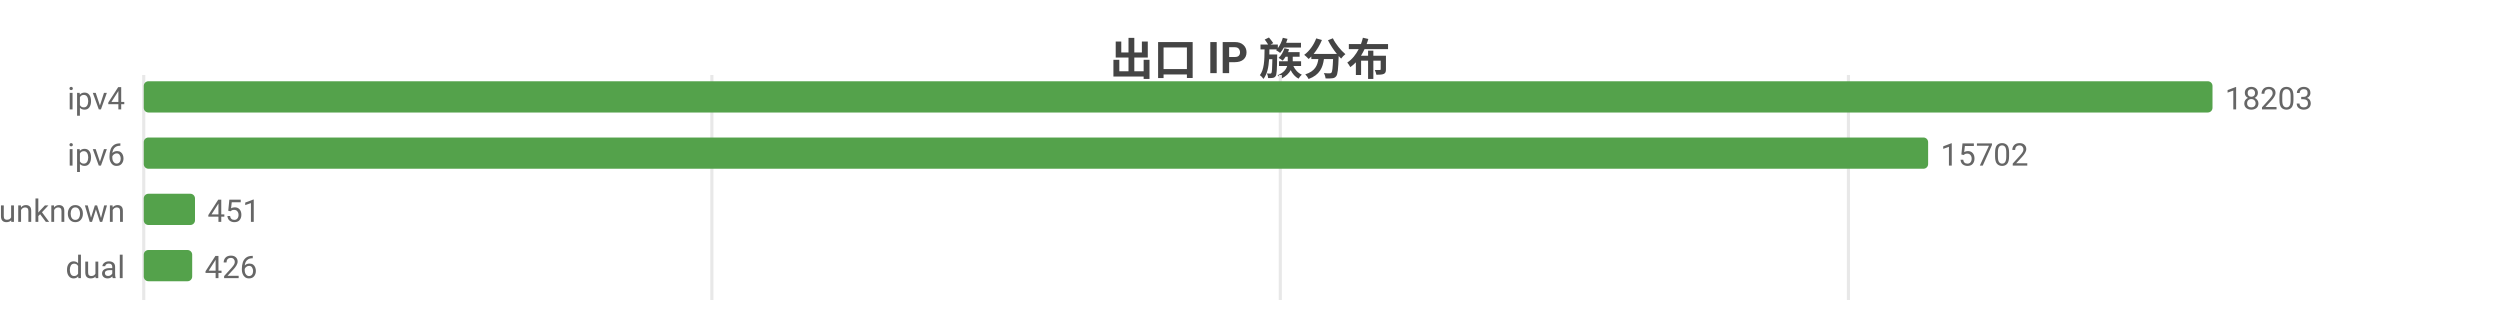
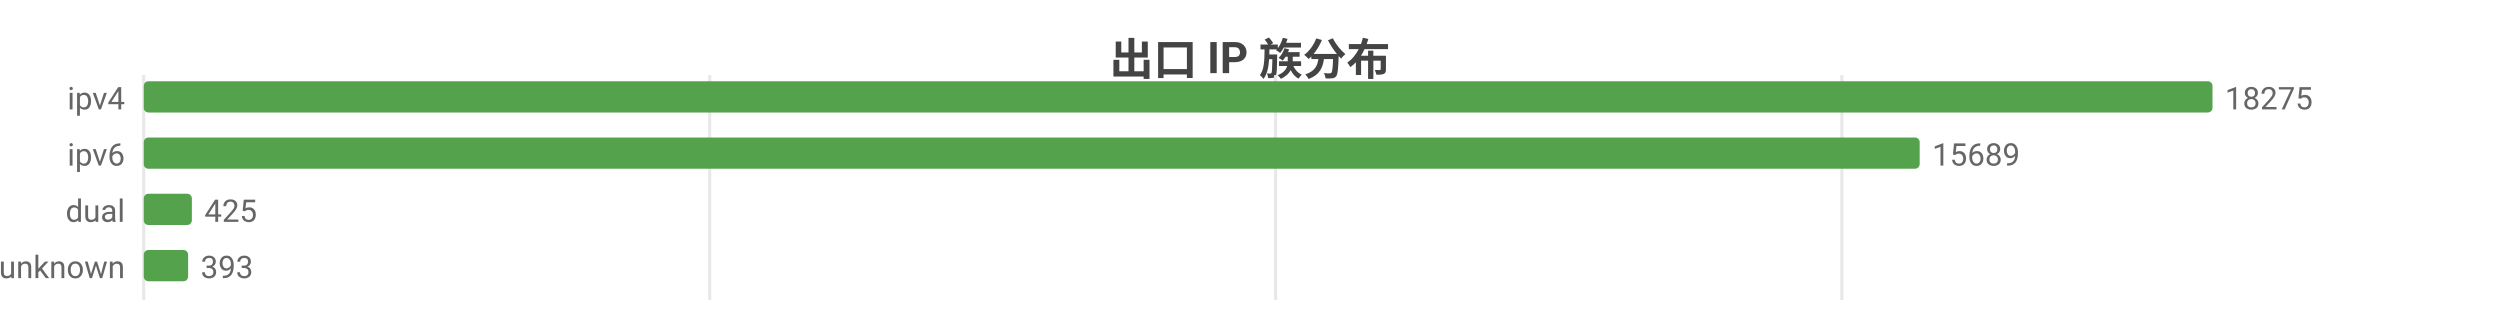
<svg xmlns="http://www.w3.org/2000/svg" width="800" height="104" viewBox="0 0 800 104">
  <rect width="800" height="104" fill="#ffffff" />
  <style>text{font-family:system-ui,-apple-system,'Segoe UI',Roboto,'PingFang SC','Microsoft YaHei','Noto Sans CJK SC',sans-serif}.g{stroke:#e8e8e8;stroke-width:1}.a{stroke:#999;stroke-width:1}.t{font-size:10px;fill:#666}.m{font-size:10px;text-anchor:middle;fill:#666}.e{font-size:10px;text-anchor:end;fill:#666}.l{font-size:11px;fill:#333}.tt{font-size:14px;font-weight:600;text-anchor:middle;fill:#444}.em{font-size:13px;text-anchor:middle;fill:#999}</style>
  <text class="tt" x="400.0" y="24">出口 IP 族分布</text>
  <line class="g" x1="46" y1="24" x2="46" y2="96" />
-   <line class="g" x1="227.8" y1="24" x2="227.8" y2="96" />
-   <line class="g" x1="409.7" y1="24" x2="409.7" y2="96" />
-   <line class="g" x1="591.5" y1="24" x2="591.5" y2="96" />
+   <line class="g" x1="227.1" y1="24" x2="227.1" y2="96" />
+   <line class="g" x1="408.2" y1="24" x2="408.2" y2="96" />
+   <line class="g" x1="589.4" y1="24" x2="589.4" y2="96" />
  <text class="e" x="40" y="35">ipv4</text>
  <rect x="46" y="26" width="662" height="10" fill="#54a24b" rx="1.5" />
-   <text class="t" x="712" y="35">18203</text>
+   <text class="t" x="712" y="35">18275</text>
  <text class="e" x="40" y="53">ipv6</text>
-   <rect x="46" y="44" width="571.0" height="10" fill="#54a24b" rx="1.5" />
-   <text class="t" x="621.0" y="53">15702</text>
-   <text class="e" x="40" y="71">unknown</text>
-   <rect x="46" y="62" width="16.4" height="10" fill="#54a24b" rx="1.5" />
-   <text class="t" x="66.4" y="71">451</text>
-   <text class="e" x="40" y="89">dual</text>
-   <rect x="46" y="80" width="15.5" height="10" fill="#54a24b" rx="1.5" />
-   <text class="t" x="65.5" y="89">426</text>
+   <rect x="46" y="44" width="568.3" height="10" fill="#54a24b" rx="1.5" />
+   <text class="t" x="618.3" y="53">15689</text>
+   <text class="e" x="40" y="71">dual</text>
+   <rect x="46" y="62" width="15.4" height="10" fill="#54a24b" rx="1.5" />
+   <text class="t" x="65.4" y="71">425</text>
+   <text class="e" x="40" y="89">unknown</text>
+   <rect x="46" y="80" width="14.2" height="10" fill="#54a24b" rx="1.5" />
+   <text class="t" x="64.2" y="89">393</text>
</svg>
